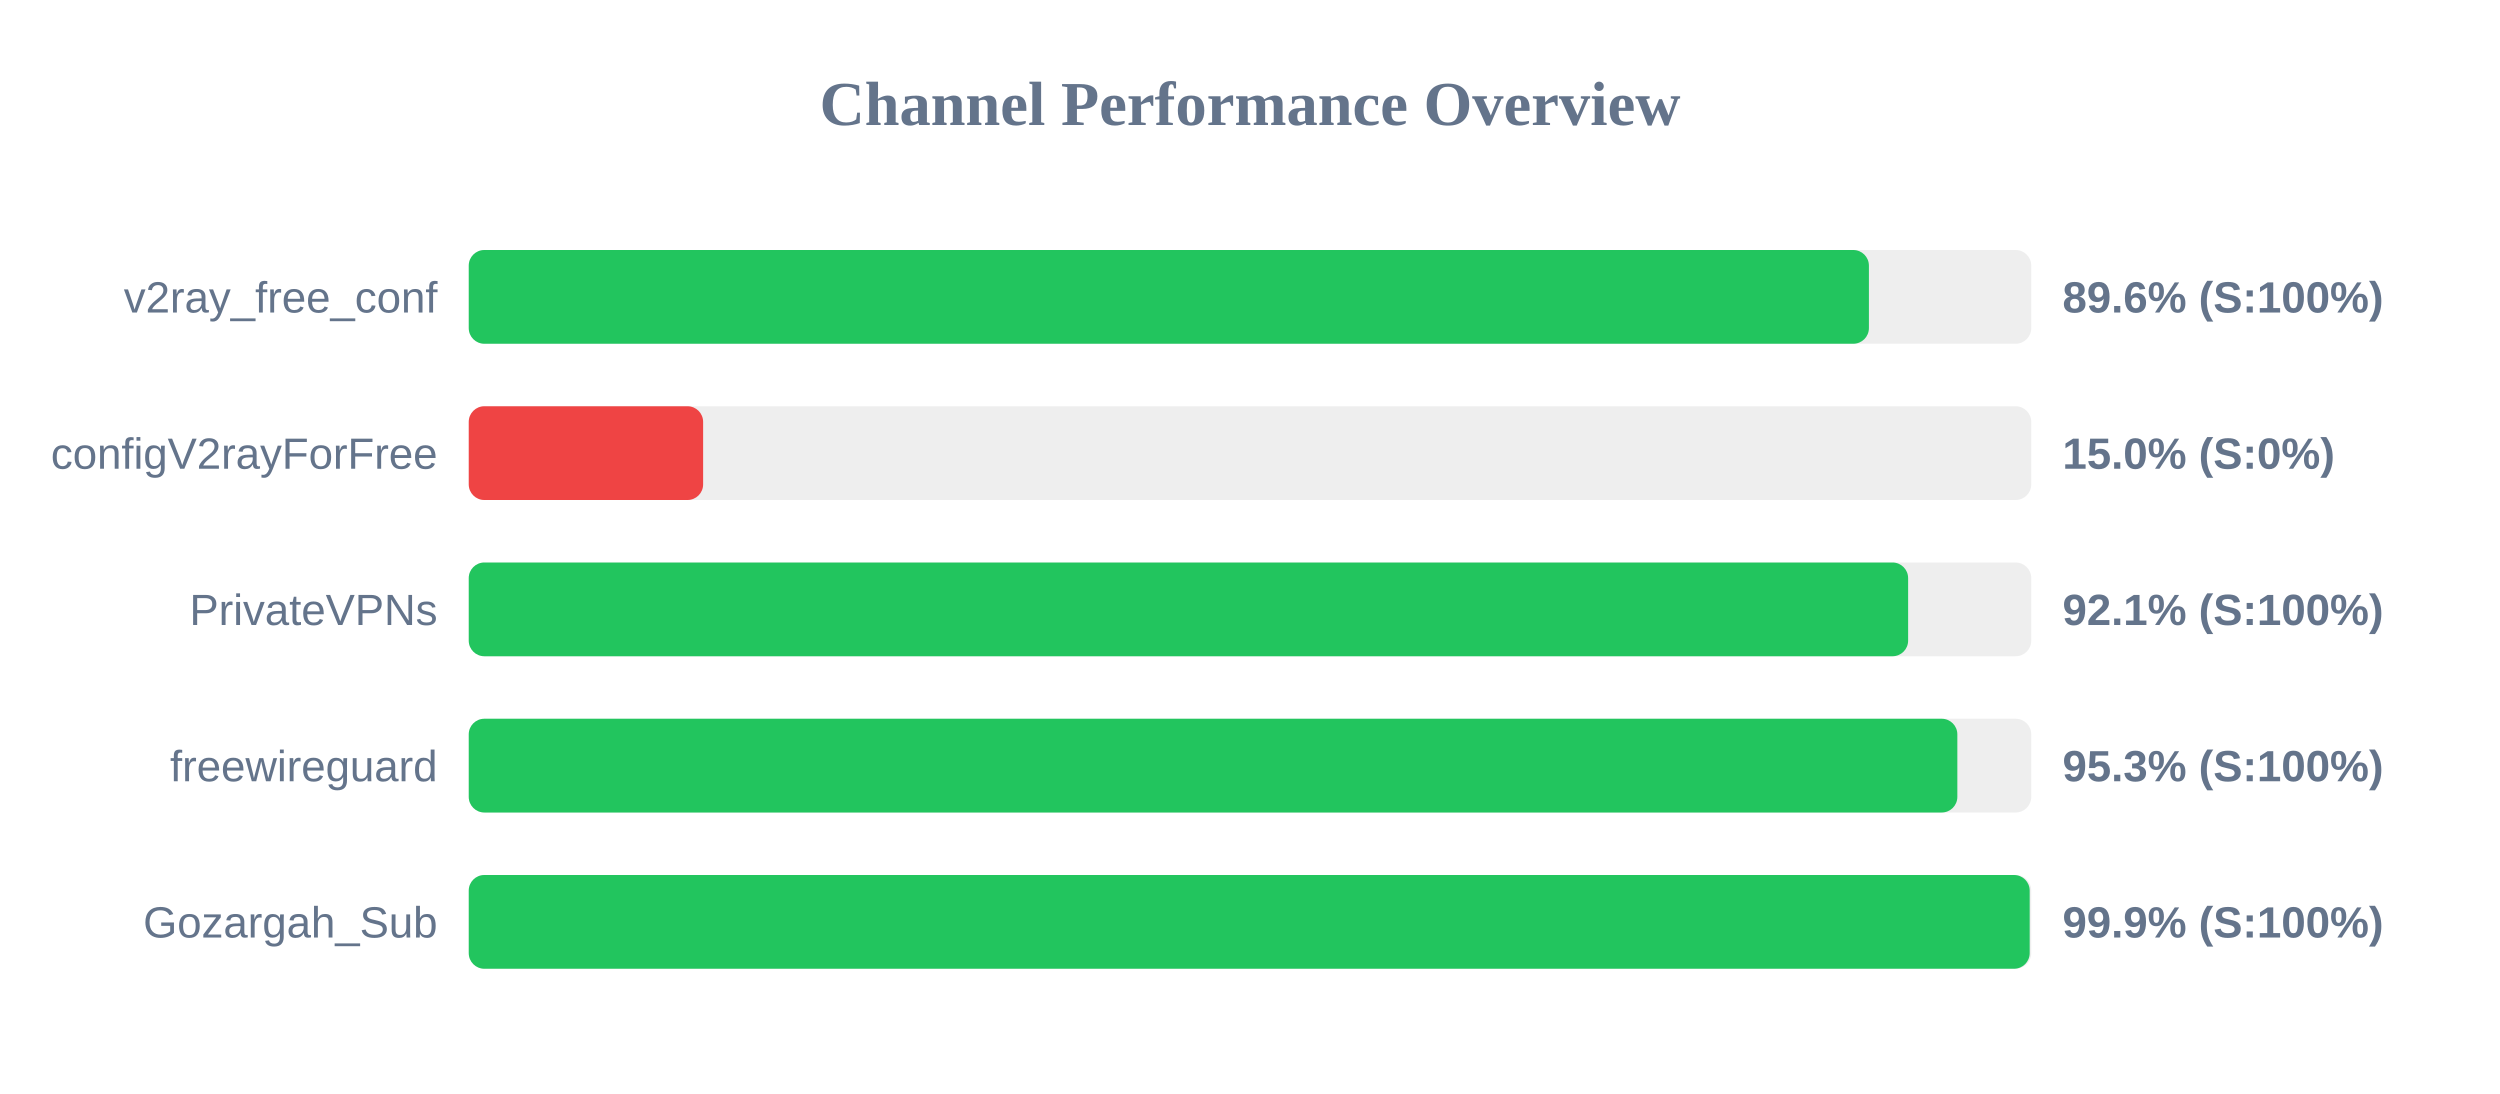
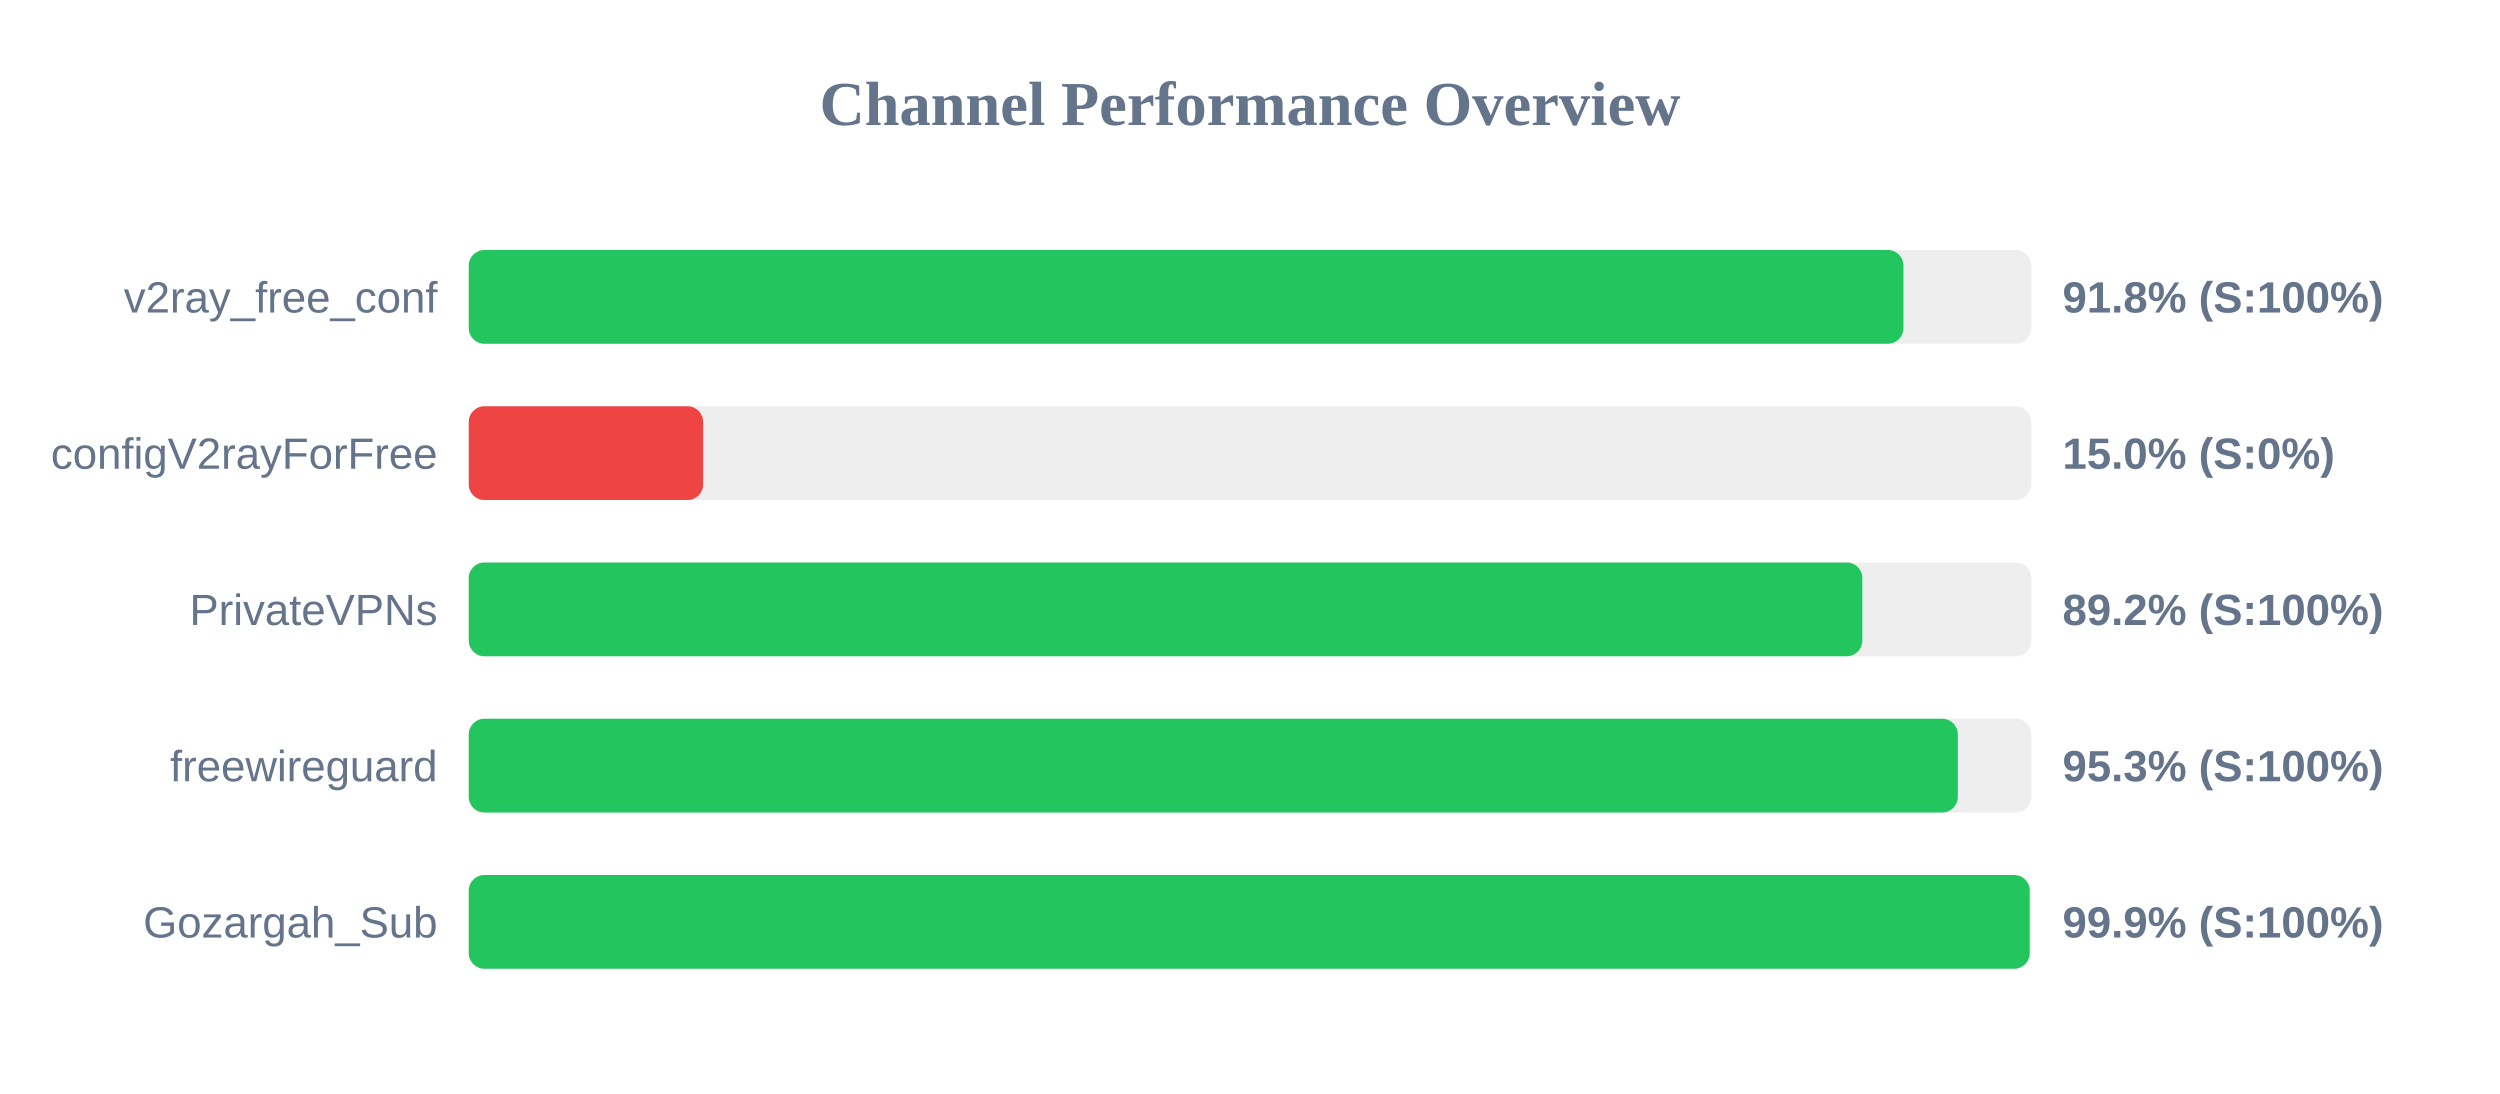
<svg xmlns="http://www.w3.org/2000/svg" width="800" height="350" version="1.1">
  <style>
        .row { font: 14px Arial; fill: #64748b; }
        .score { font: bold 14px Arial; fill: #64748b; }
    </style>
  <text x="400" y="40" text-anchor="middle" font-size="20px" font-weight="bold" fill="#64748b">Channel Performance Overview</text>
  <rect x="150" y="80" width="500" height="30" fill="#eee" rx="5" />
-   <rect x="150" y="80" width="448.05" height="30" fill="#22c55e" rx="5" />
+   <rect x="150" y="80" width="459.1" height="30" fill="#22c55e" rx="5" />
  <text x="140" y="100" text-anchor="end" class="row">v2ray_free_conf</text>
-   <text x="660" y="100" text-anchor="start" class="score">89.6% (S:100%)</text>
+   <text x="660" y="100" text-anchor="start" class="score">91.8% (S:100%)</text>
  <rect x="150" y="130" width="500" height="30" fill="#eee" rx="5" />
  <rect x="150" y="130" width="75.0" height="30" fill="#ef4444" rx="5" />
  <text x="140" y="150" text-anchor="end" class="row">configV2rayForFree</text>
  <text x="660" y="150" text-anchor="start" class="score">15.0% (S:0%)</text>
  <rect x="150" y="180" width="500" height="30" fill="#eee" rx="5" />
-   <rect x="150" y="180" width="460.6" height="30" fill="#22c55e" rx="5" />
+   <rect x="150" y="180" width="445.95" height="30" fill="#22c55e" rx="5" />
  <text x="140" y="200" text-anchor="end" class="row">PrivateVPNs</text>
-   <text x="660" y="200" text-anchor="start" class="score">92.1% (S:100%)</text>
+   <text x="660" y="200" text-anchor="start" class="score">89.2% (S:100%)</text>
  <rect x="150" y="230" width="500" height="30" fill="#eee" rx="5" />
-   <rect x="150" y="230" width="476.35" height="30" fill="#22c55e" rx="5" />
+   <rect x="150" y="230" width="476.5" height="30" fill="#22c55e" rx="5" />
  <text x="140" y="250" text-anchor="end" class="row">freewireguard</text>
  <text x="660" y="250" text-anchor="start" class="score">95.3% (S:100%)</text>
  <rect x="150" y="280" width="500" height="30" fill="#eee" rx="5" />
  <rect x="150" y="280" width="499.5" height="30" fill="#22c55e" rx="5" />
  <text x="140" y="300" text-anchor="end" class="row">Gozargah_Sub</text>
  <text x="660" y="300" text-anchor="start" class="score">99.9% (S:100%)</text>
</svg>
